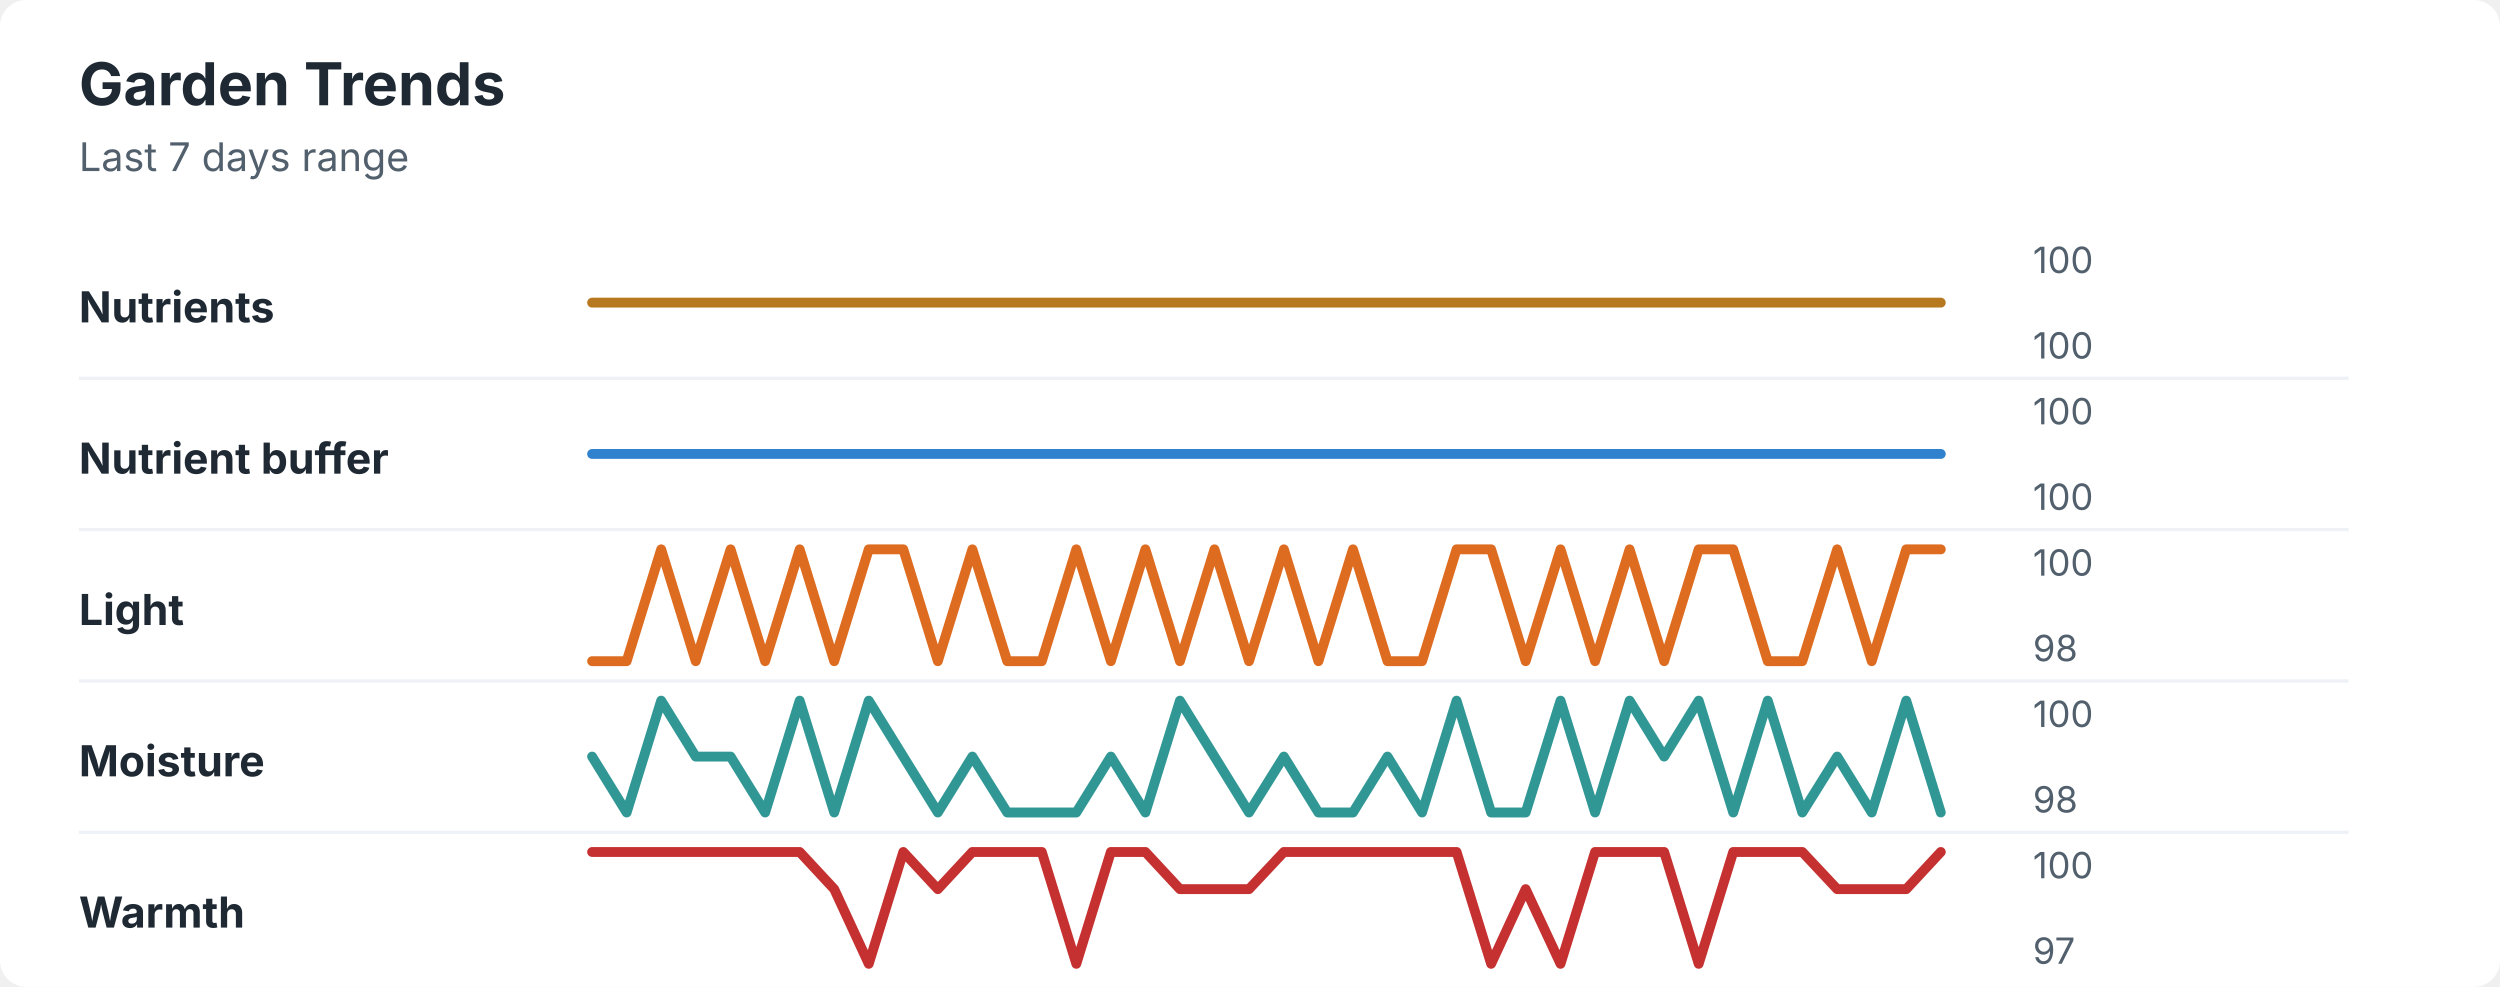
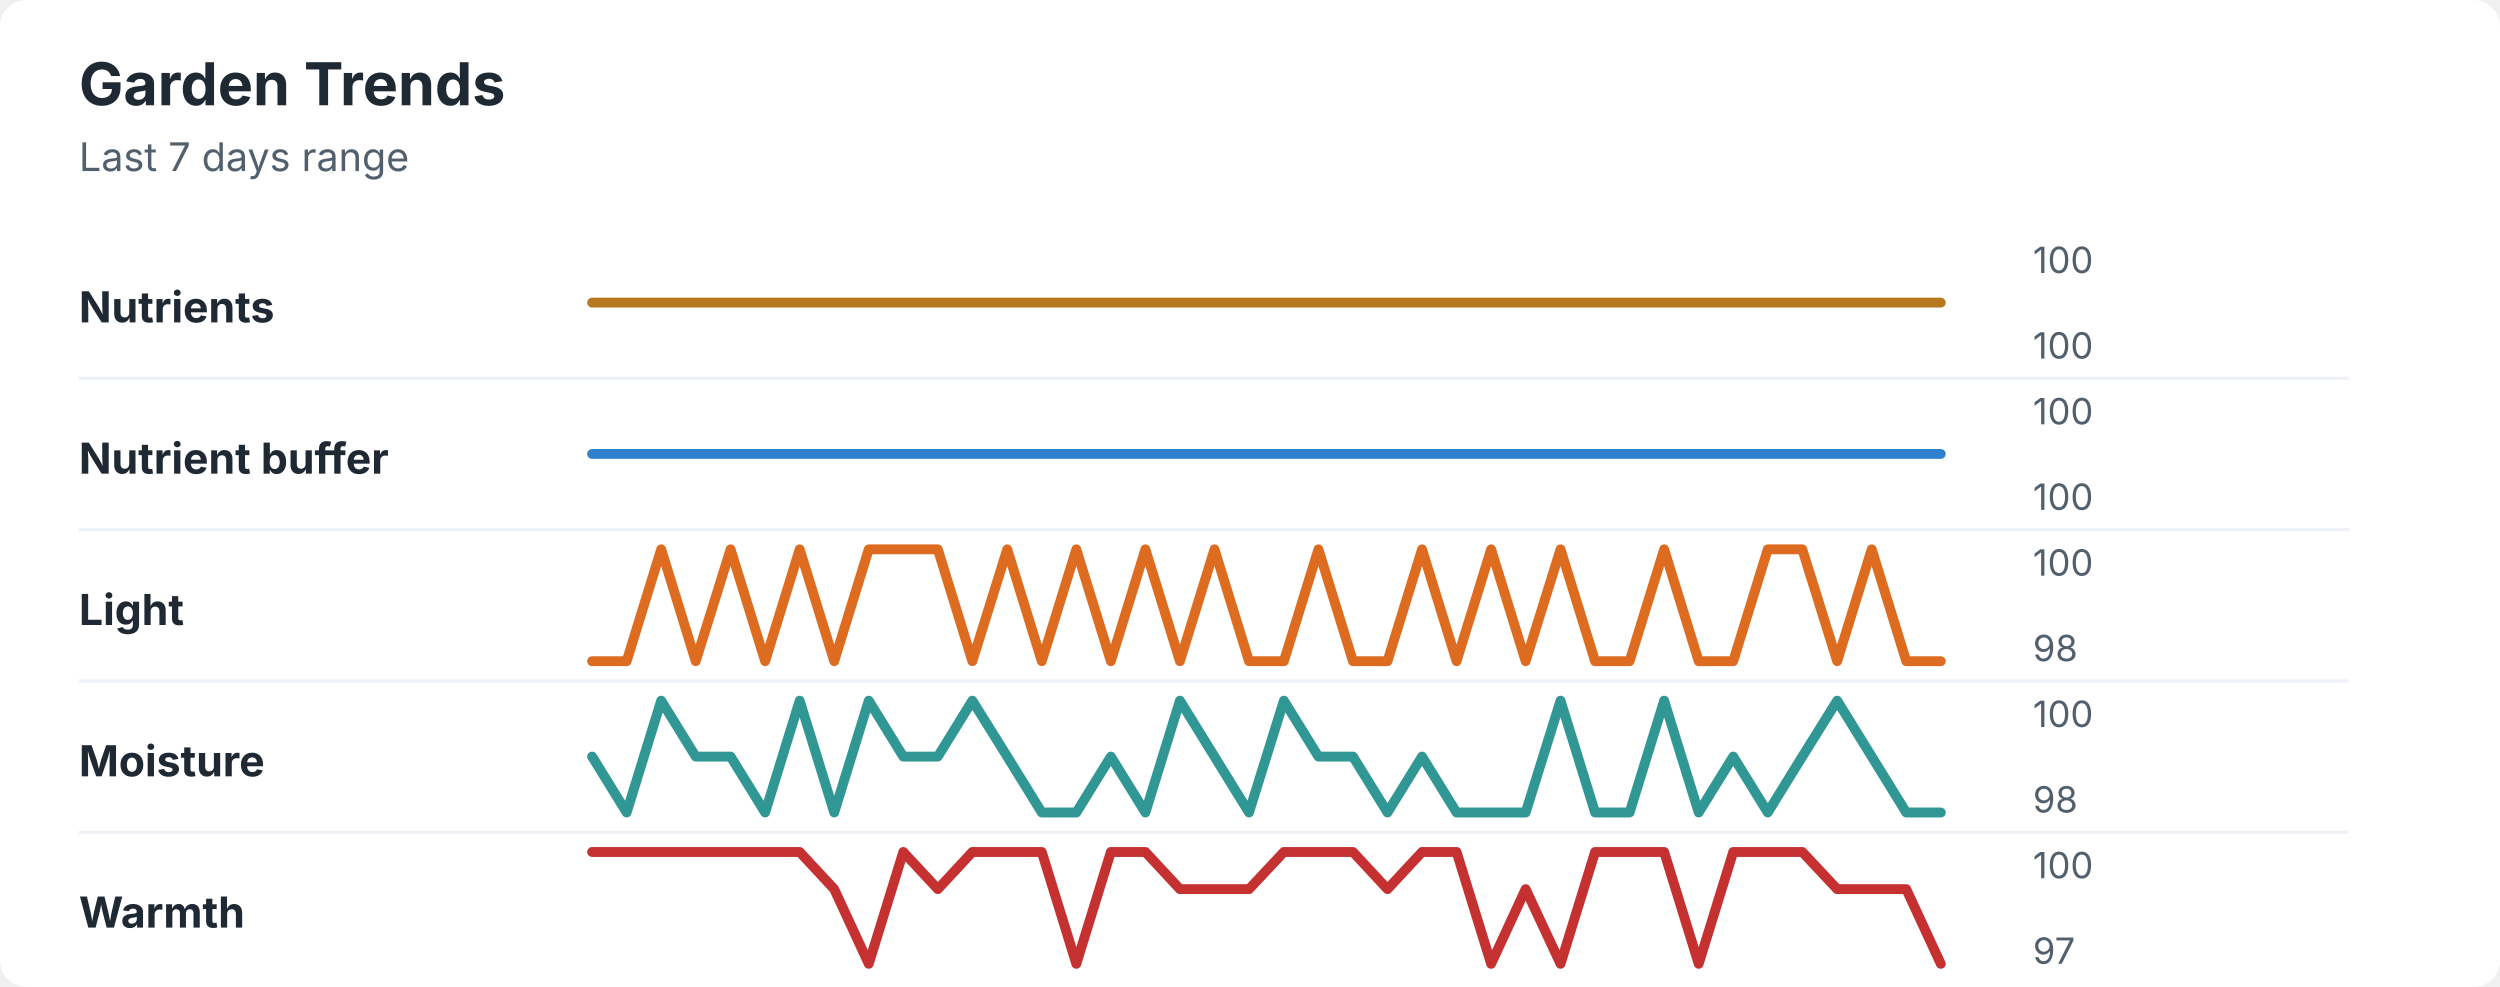
<svg xmlns="http://www.w3.org/2000/svg" width="760" height="300" viewBox="0 0 760 300" role="img" aria-labelledby="title desc">
  <rect width="760" height="300" rx="8" fill="#ffffff" />
  <style>
    text { font-family: -apple-system, BlinkMacSystemFont, "Segoe UI", sans-serif; }
    .title { font-size: 18px; font-weight: 700; fill: #1f2933; }
    .subtitle { font-size: 12px; fill: #52606d; }
    .label { font-size: 13px; font-weight: 650; fill: #1f2933; }
    .axis-value { font-size: 11px; fill: #52606d; }
    .separator { stroke: #eef2f7; stroke-width: 1; }
  </style>
  <text x="24" y="32" class="title">Garden Trends</text>
  <text x="24" y="52" class="subtitle">Last 7 days range</text>
  <text x="24" y="98" class="label">Nutrients</text>
  <polyline points="180.0,92.0 190.5,92.0 201.0,92.0 211.5,92.0 222.1,92.0 232.6,92.0 243.1,92.0 253.6,92.0 264.1,92.0 274.6,92.0 285.1,92.0 295.6,92.0 306.2,92.0 316.7,92.0 327.2,92.0 337.7,92.0 348.2,92.0 358.7,92.0 369.2,92.0 379.7,92.0 390.3,92.0 400.8,92.0 411.3,92.0 421.8,92.0 432.3,92.0 442.8,92.0 453.3,92.0 463.8,92.0 474.4,92.0 484.9,92.0 495.4,92.0 505.9,92.0 516.4,92.0 526.9,92.0 537.4,92.0 547.9,92.0 558.5,92.0 569.0,92.0 579.5,92.0 590.0,92.0 " fill="none" stroke="#b7791f" stroke-width="3" stroke-linecap="round" stroke-linejoin="round" />
  <text x="618" y="83" class="axis-value">100</text>
  <text x="618" y="109" class="axis-value">100</text>
  <line x1="24" y1="115.0" x2="714" y2="115.0" class="separator" />
  <text x="24" y="144" class="label">Nutrient buffer</text>
  <polyline points="180.0,138.0 190.5,138.0 201.0,138.0 211.5,138.0 222.1,138.0 232.6,138.0 243.1,138.0 253.6,138.0 264.1,138.0 274.6,138.0 285.1,138.0 295.6,138.0 306.2,138.0 316.7,138.0 327.2,138.0 337.7,138.0 348.2,138.0 358.7,138.0 369.2,138.0 379.7,138.0 390.3,138.0 400.8,138.0 411.3,138.0 421.8,138.0 432.3,138.0 442.8,138.0 453.3,138.0 463.8,138.0 474.4,138.0 484.9,138.0 495.4,138.0 505.9,138.0 516.4,138.0 526.9,138.0 537.4,138.0 547.9,138.0 558.5,138.0 569.0,138.0 579.5,138.0 590.0,138.0 " fill="none" stroke="#3182ce" stroke-width="3" stroke-linecap="round" stroke-linejoin="round" />
  <text x="618" y="129" class="axis-value">100</text>
  <text x="618" y="155" class="axis-value">100</text>
  <line x1="24" y1="161.0" x2="714" y2="161.0" class="separator" />
  <text x="24" y="190" class="label">Light</text>
-   <polyline points="180.0,201.0 190.5,201.0 201.0,167.0 211.5,201.0 222.1,167.0 232.6,201.0 243.1,167.0 253.6,201.0 264.1,167.0 274.6,167.0 285.1,201.0 295.6,167.0 306.2,201.0 316.7,201.0 327.2,167.0 337.7,201.0 348.2,167.0 358.7,201.0 369.2,167.0 379.7,201.0 390.3,167.0 400.8,201.0 411.3,167.0 421.8,201.0 432.3,201.0 442.8,167.0 453.3,167.0 463.8,201.0 474.4,167.0 484.9,201.0 495.4,167.0 505.9,201.0 516.4,167.0 526.9,167.0 537.4,201.0 547.9,201.0 558.5,167.0 569.0,201.0 579.5,167.0 590.0,167.0 " fill="none" stroke="#dd6b20" stroke-width="3" stroke-linecap="round" stroke-linejoin="round" />
+   <polyline points="180.0,201.0 190.5,201.0 201.0,167.0 211.5,201.0 222.1,167.0 232.6,201.0 243.1,167.0 253.6,201.0 264.1,167.0 274.6,167.0 285.1,167.0 295.6,201.0 306.2,167.0 316.7,201.0 327.2,167.0 337.7,201.0 348.2,167.0 358.7,201.0 369.2,167.0 379.7,201.0 390.3,201.0 400.8,167.0 411.3,201.0 421.8,201.0 432.3,167.0 442.8,201.0 453.3,167.0 463.8,201.0 474.4,167.0 484.9,201.0 495.4,201.0 505.9,167.0 516.4,201.0 526.9,201.0 537.4,167.0 547.9,167.0 558.5,201.0 569.0,167.0 579.5,201.0 590.0,201.0 " fill="none" stroke="#dd6b20" stroke-width="3" stroke-linecap="round" stroke-linejoin="round" />
  <text x="618" y="175" class="axis-value">100</text>
  <text x="618" y="201" class="axis-value">98</text>
  <line x1="24" y1="207.0" x2="714" y2="207.0" class="separator" />
  <text x="24" y="236" class="label">Moisture</text>
-   <polyline points="180.0,230.0 190.5,247.0 201.0,213.0 211.5,230.0 222.1,230.0 232.6,247.0 243.1,213.0 253.6,247.0 264.1,213.0 274.6,230.0 285.1,247.0 295.6,230.0 306.2,247.0 316.7,247.0 327.2,247.0 337.7,230.0 348.2,247.0 358.7,213.0 369.2,230.0 379.7,247.0 390.3,230.0 400.8,247.0 411.3,247.0 421.8,230.0 432.3,247.0 442.8,213.0 453.3,247.0 463.8,247.0 474.4,213.0 484.9,247.0 495.4,213.0 505.9,230.0 516.4,213.0 526.9,247.0 537.4,213.0 547.9,247.0 558.5,230.0 569.0,247.0 579.5,213.0 590.0,247.0 " fill="none" stroke="#319795" stroke-width="3" stroke-linecap="round" stroke-linejoin="round" />
+   <polyline points="180.0,230.0 190.5,247.0 201.0,213.0 211.5,230.0 222.1,230.0 232.6,247.0 243.1,213.0 253.6,247.0 264.1,213.0 274.6,230.0 285.1,230.0 295.6,213.0 306.2,230.0 316.7,247.0 327.2,247.0 337.7,230.0 348.2,247.0 358.7,213.0 369.2,230.0 379.7,247.0 390.3,213.0 400.8,230.0 411.3,230.0 421.8,247.0 432.3,230.0 442.8,247.0 453.3,247.0 463.8,247.0 474.4,213.0 484.9,247.0 495.4,247.0 505.9,213.0 516.4,247.0 526.9,230.0 537.4,247.0 547.9,230.0 558.5,213.0 569.0,230.0 579.5,247.0 590.0,247.0 " fill="none" stroke="#319795" stroke-width="3" stroke-linecap="round" stroke-linejoin="round" />
  <text x="618" y="221" class="axis-value">100</text>
  <text x="618" y="247" class="axis-value">98</text>
  <line x1="24" y1="253.0" x2="714" y2="253.0" class="separator" />
  <text x="24" y="282" class="label">Warmth</text>
-   <polyline points="180.0,259.0 190.5,259.0 201.0,259.0 211.5,259.0 222.1,259.0 232.6,259.0 243.1,259.0 253.6,270.3 264.1,293.0 274.6,259.0 285.1,270.3 295.6,259.0 306.2,259.0 316.7,259.0 327.2,293.0 337.7,259.0 348.2,259.0 358.7,270.3 369.2,270.3 379.7,270.3 390.3,259.0 400.8,259.0 411.3,259.0 421.8,259.0 432.3,259.0 442.8,259.0 453.3,293.0 463.8,270.3 474.4,293.0 484.9,259.0 495.4,259.0 505.9,259.0 516.4,293.0 526.9,259.0 537.4,259.0 547.9,259.0 558.5,270.3 569.0,270.3 579.5,270.3 590.0,259.0 " fill="none" stroke="#c53030" stroke-width="3" stroke-linecap="round" stroke-linejoin="round" />
+   <polyline points="180.0,259.0 190.5,259.0 201.0,259.0 211.5,259.0 222.1,259.0 232.6,259.0 243.1,259.0 253.6,270.3 264.1,293.0 274.6,259.0 285.1,270.3 295.6,259.0 306.2,259.0 316.7,259.0 327.2,293.0 337.7,259.0 348.2,259.0 358.7,270.3 369.2,270.3 379.7,270.3 390.3,259.0 400.8,259.0 411.3,259.0 421.8,270.3 432.3,259.0 442.8,259.0 453.3,293.0 463.8,270.3 474.4,293.0 484.9,259.0 495.4,259.0 505.9,259.0 516.4,293.0 526.9,259.0 537.4,259.0 547.9,259.0 558.5,270.3 569.0,270.3 579.5,270.3 590.0,293.0 " fill="none" stroke="#c53030" stroke-width="3" stroke-linecap="round" stroke-linejoin="round" />
  <text x="618" y="267" class="axis-value">100</text>
  <text x="618" y="293" class="axis-value">97</text>
</svg>
